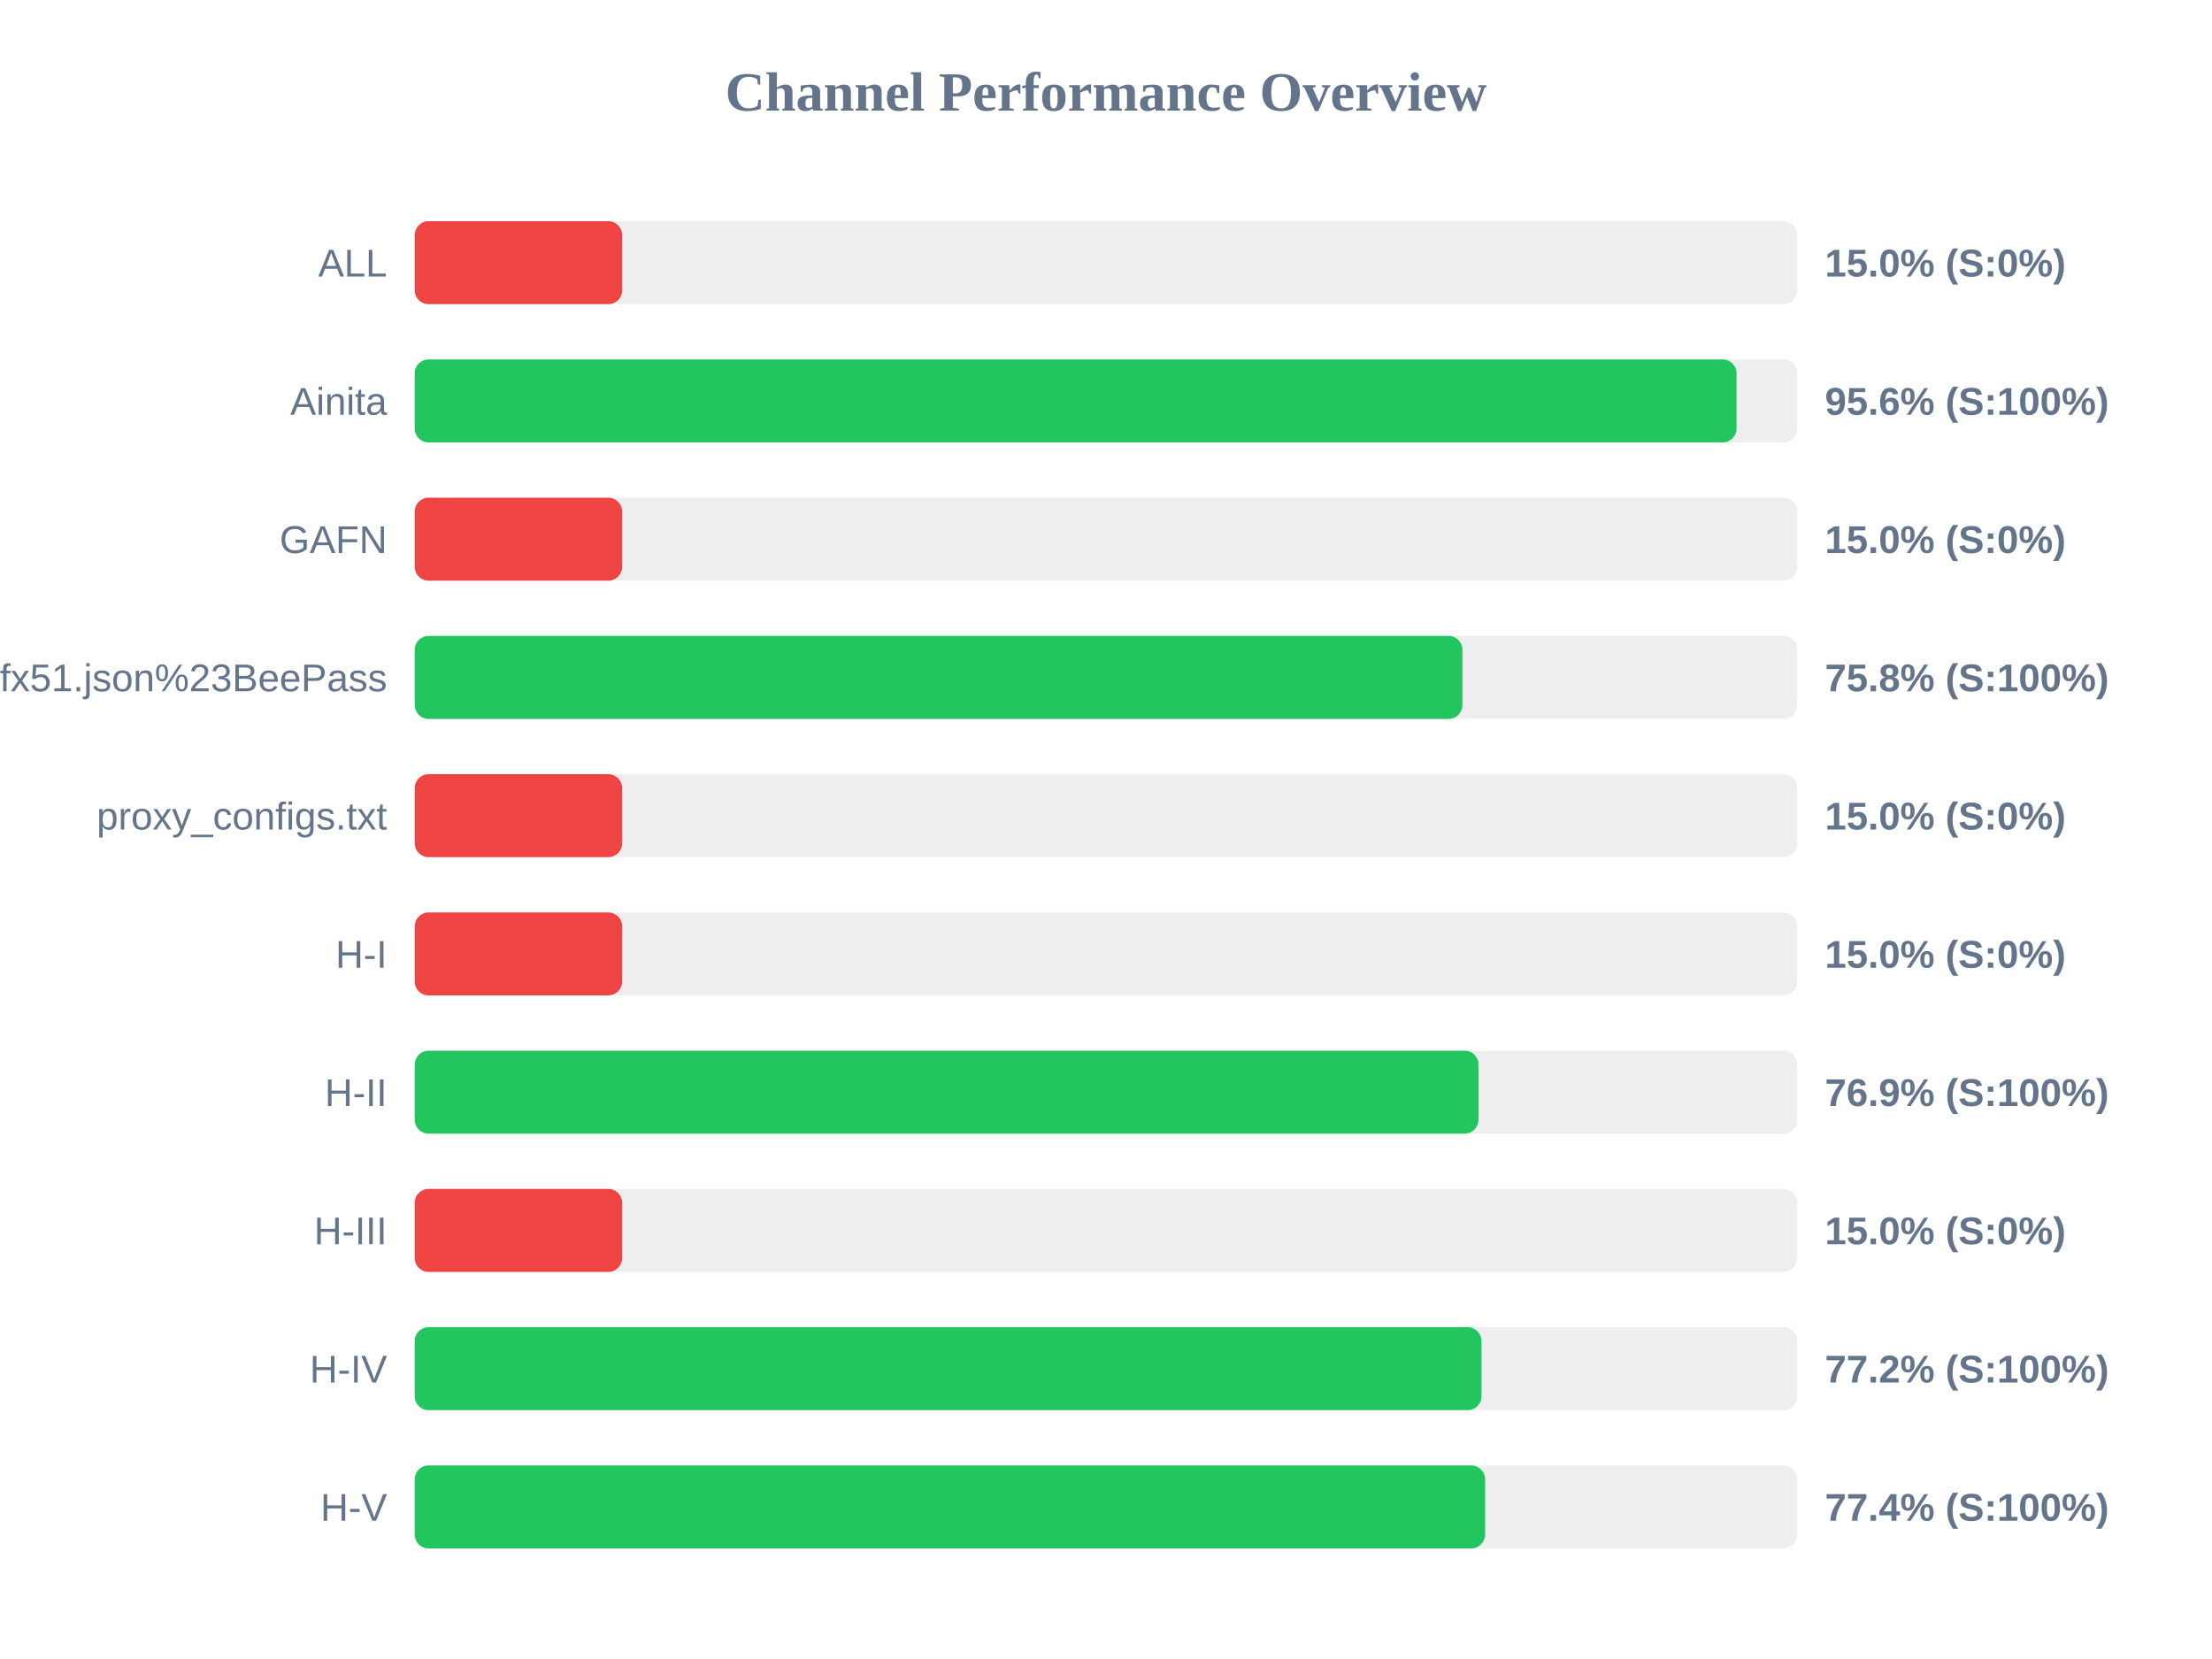
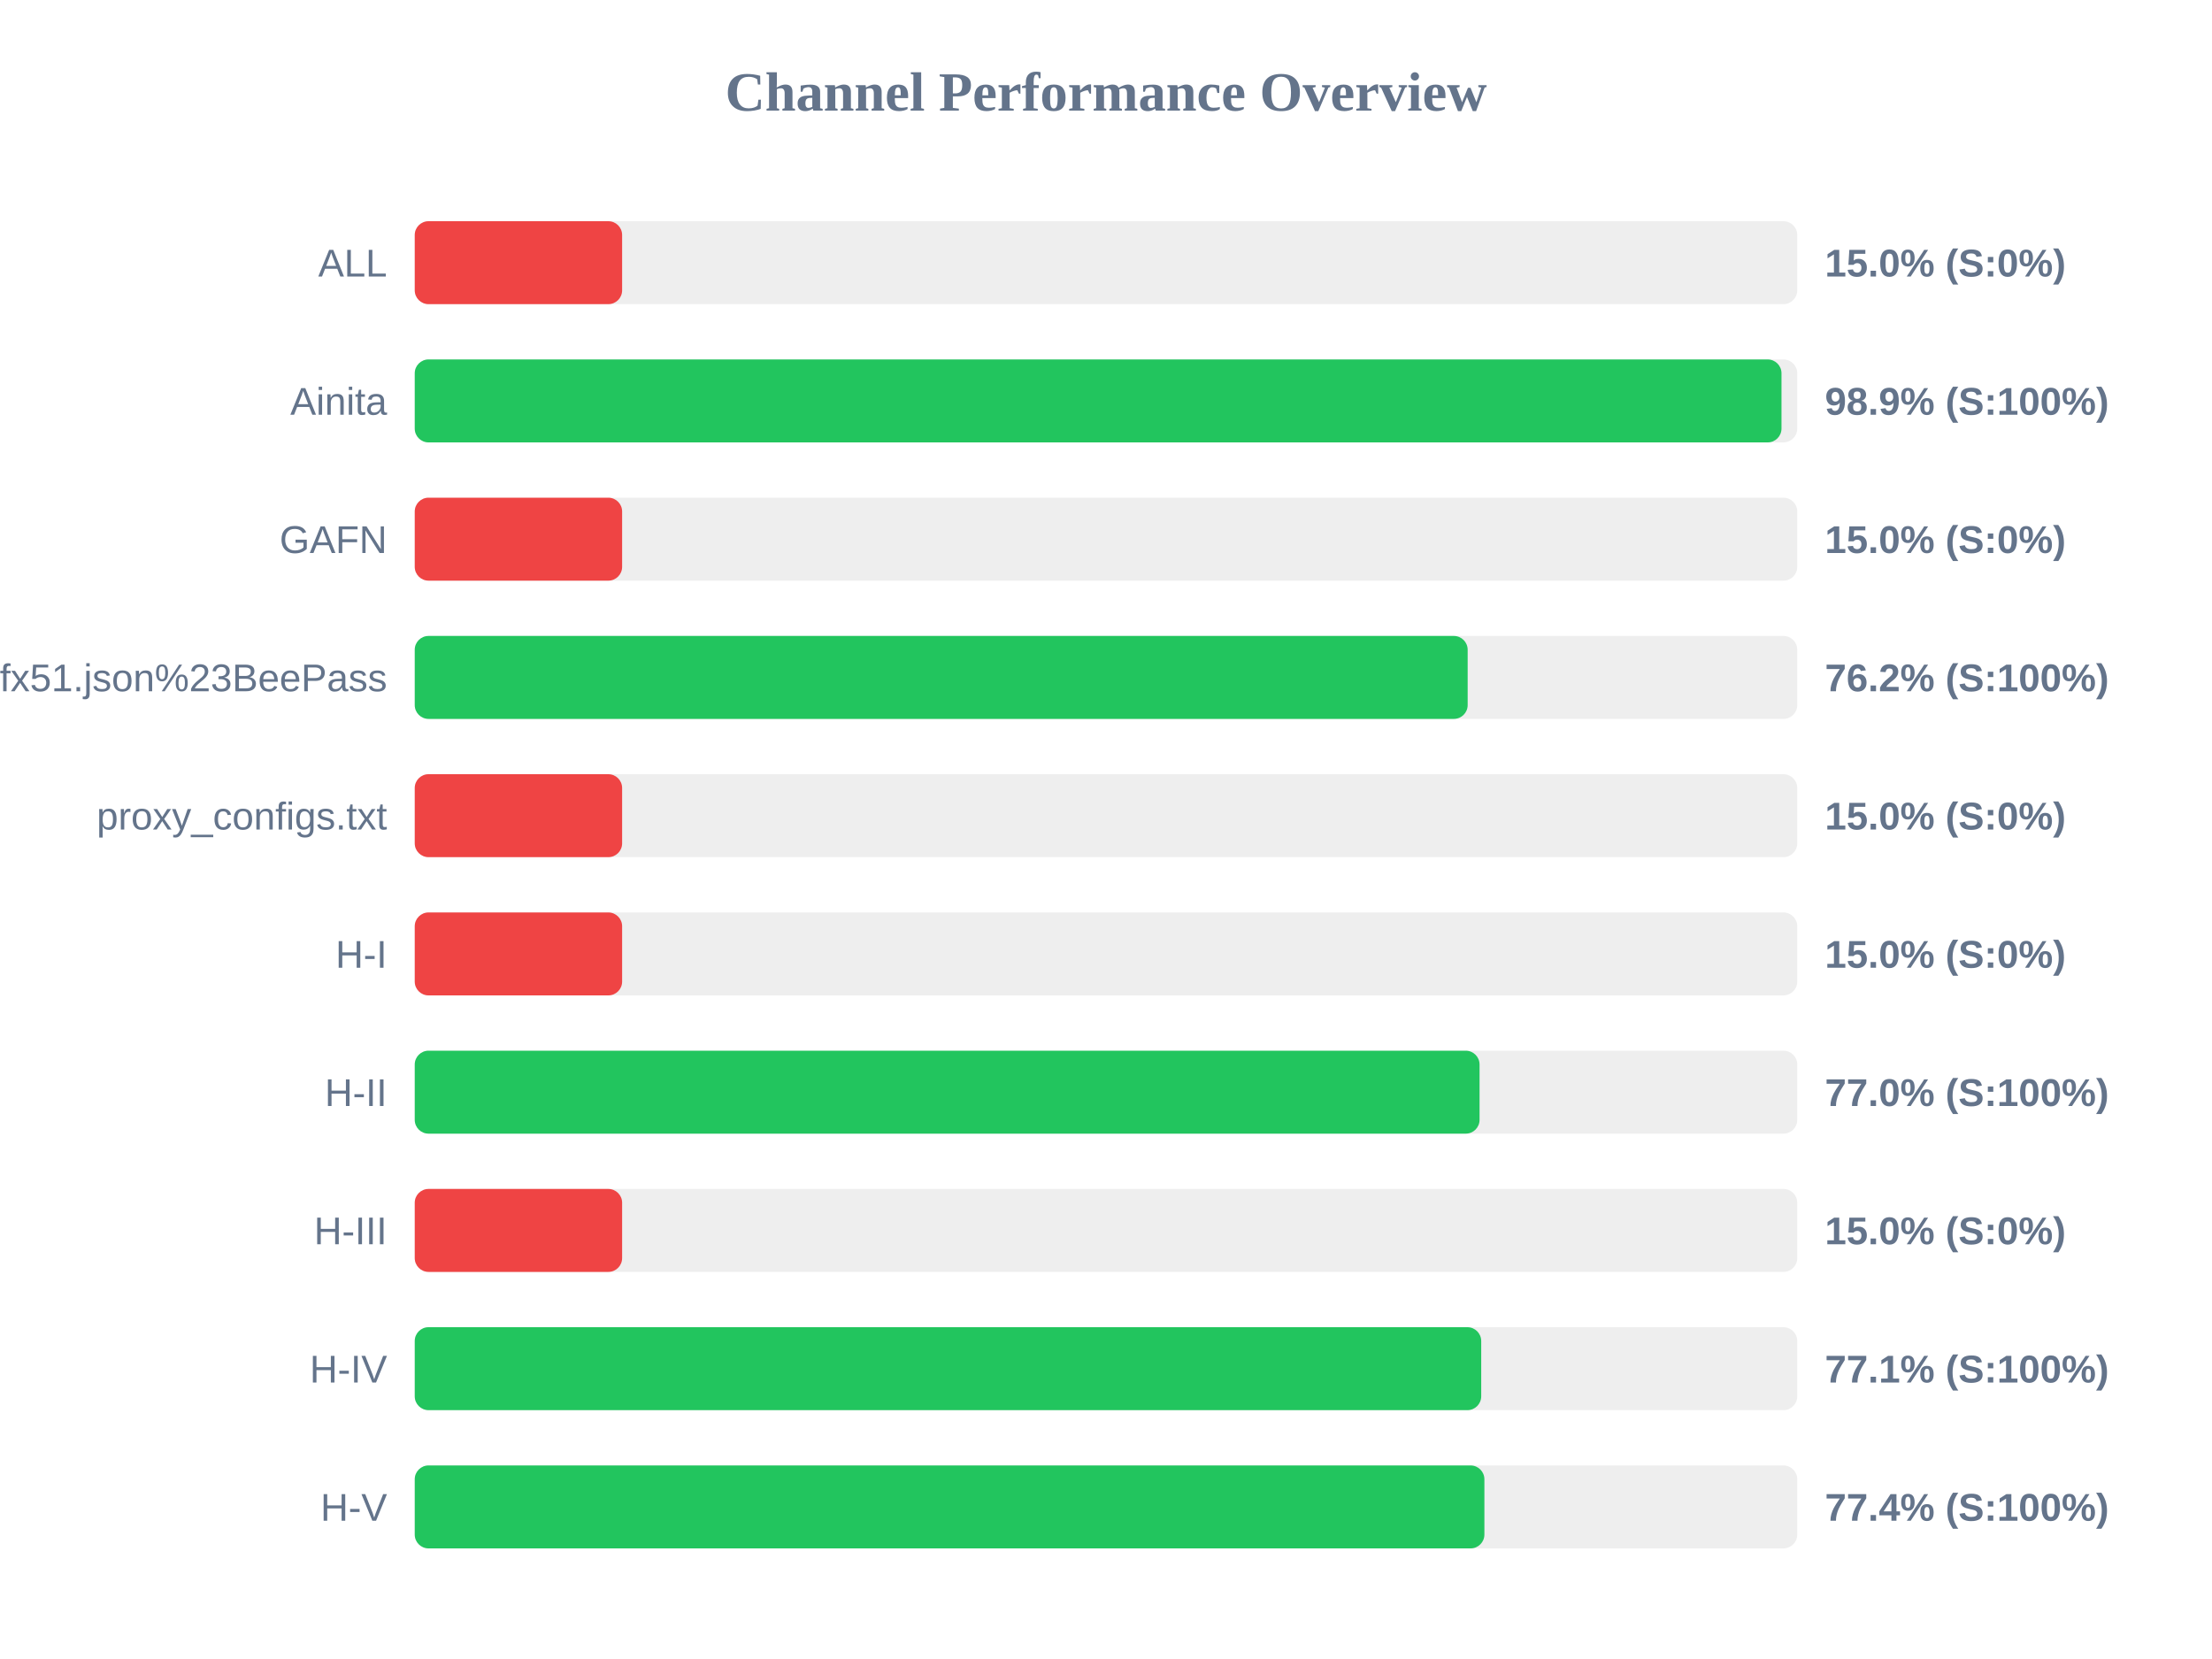
<svg xmlns="http://www.w3.org/2000/svg" width="800" height="600" version="1.1">
  <style>
        .row { font: 14px Arial; fill: #64748b; }
        .score { font: bold 14px Arial; fill: #64748b; }
    </style>
  <text x="400" y="40" text-anchor="middle" font-size="20px" font-weight="bold" fill="#64748b">Channel Performance Overview</text>
  <rect x="150" y="80" width="500" height="30" fill="#eee" rx="5" />
  <rect x="150" y="80" width="75.0" height="30" fill="#ef4444" rx="5" />
  <text x="140" y="100" text-anchor="end" class="row">ALL</text>
  <text x="660" y="100" text-anchor="start" class="score">15.0% (S:0%)</text>
  <rect x="150" y="130" width="500" height="30" fill="#eee" rx="5" />
-   <rect x="150" y="130" width="478.05" height="30" fill="#22c55e" rx="5" />
+   <rect x="150" y="130" width="494.3" height="30" fill="#22c55e" rx="5" />
  <text x="140" y="150" text-anchor="end" class="row">Ainita</text>
-   <text x="660" y="150" text-anchor="start" class="score">95.6% (S:100%)</text>
+   <text x="660" y="150" text-anchor="start" class="score">98.9% (S:100%)</text>
  <rect x="150" y="180" width="500" height="30" fill="#eee" rx="5" />
  <rect x="150" y="180" width="75.0" height="30" fill="#ef4444" rx="5" />
  <text x="140" y="200" text-anchor="end" class="row">GAFN</text>
  <text x="660" y="200" text-anchor="start" class="score">15.0% (S:0%)</text>
  <rect x="150" y="230" width="500" height="30" fill="#eee" rx="5" />
-   <rect x="150" y="230" width="378.9" height="30" fill="#22c55e" rx="5" />
+   <rect x="150" y="230" width="380.8" height="30" fill="#22c55e" rx="5" />
  <text x="140" y="250" text-anchor="end" class="row">sub?s=ssconf%3A%2F%2Fs3.amazonaws.com%2Fbeedynconprd%2Fzf38bv6oxi1nv3wfkpmxyfl8yj5fargza3foantoalu16vznl0ckxx7bgf1ufx51.json%23BeePass</text>
-   <text x="660" y="250" text-anchor="start" class="score">75.8% (S:100%)</text>
+   <text x="660" y="250" text-anchor="start" class="score">76.2% (S:100%)</text>
  <rect x="150" y="280" width="500" height="30" fill="#eee" rx="5" />
  <rect x="150" y="280" width="75.0" height="30" fill="#ef4444" rx="5" />
  <text x="140" y="300" text-anchor="end" class="row">proxy_configs.txt</text>
  <text x="660" y="300" text-anchor="start" class="score">15.0% (S:0%)</text>
  <rect x="150" y="330" width="500" height="30" fill="#eee" rx="5" />
  <rect x="150" y="330" width="75.0" height="30" fill="#ef4444" rx="5" />
  <text x="140" y="350" text-anchor="end" class="row">H-I</text>
  <text x="660" y="350" text-anchor="start" class="score">15.0% (S:0%)</text>
  <rect x="150" y="380" width="500" height="30" fill="#eee" rx="5" />
-   <rect x="150" y="380" width="384.7" height="30" fill="#22c55e" rx="5" />
+   <rect x="150" y="380" width="385.1" height="30" fill="#22c55e" rx="5" />
  <text x="140" y="400" text-anchor="end" class="row">H-II</text>
-   <text x="660" y="400" text-anchor="start" class="score">76.9% (S:100%)</text>
+   <text x="660" y="400" text-anchor="start" class="score">77.0% (S:100%)</text>
  <rect x="150" y="430" width="500" height="30" fill="#eee" rx="5" />
  <rect x="150" y="430" width="75.0" height="30" fill="#ef4444" rx="5" />
  <text x="140" y="450" text-anchor="end" class="row">H-III</text>
  <text x="660" y="450" text-anchor="start" class="score">15.0% (S:0%)</text>
  <rect x="150" y="480" width="500" height="30" fill="#eee" rx="5" />
-   <rect x="150" y="480" width="385.8" height="30" fill="#22c55e" rx="5" />
+   <rect x="150" y="480" width="385.7" height="30" fill="#22c55e" rx="5" />
  <text x="140" y="500" text-anchor="end" class="row">H-IV</text>
-   <text x="660" y="500" text-anchor="start" class="score">77.2% (S:100%)</text>
+   <text x="660" y="500" text-anchor="start" class="score">77.1% (S:100%)</text>
  <rect x="150" y="530" width="500" height="30" fill="#eee" rx="5" />
-   <rect x="150" y="530" width="387.1" height="30" fill="#22c55e" rx="5" />
+   <rect x="150" y="530" width="386.85" height="30" fill="#22c55e" rx="5" />
  <text x="140" y="550" text-anchor="end" class="row">H-V</text>
  <text x="660" y="550" text-anchor="start" class="score">77.4% (S:100%)</text>
</svg>
